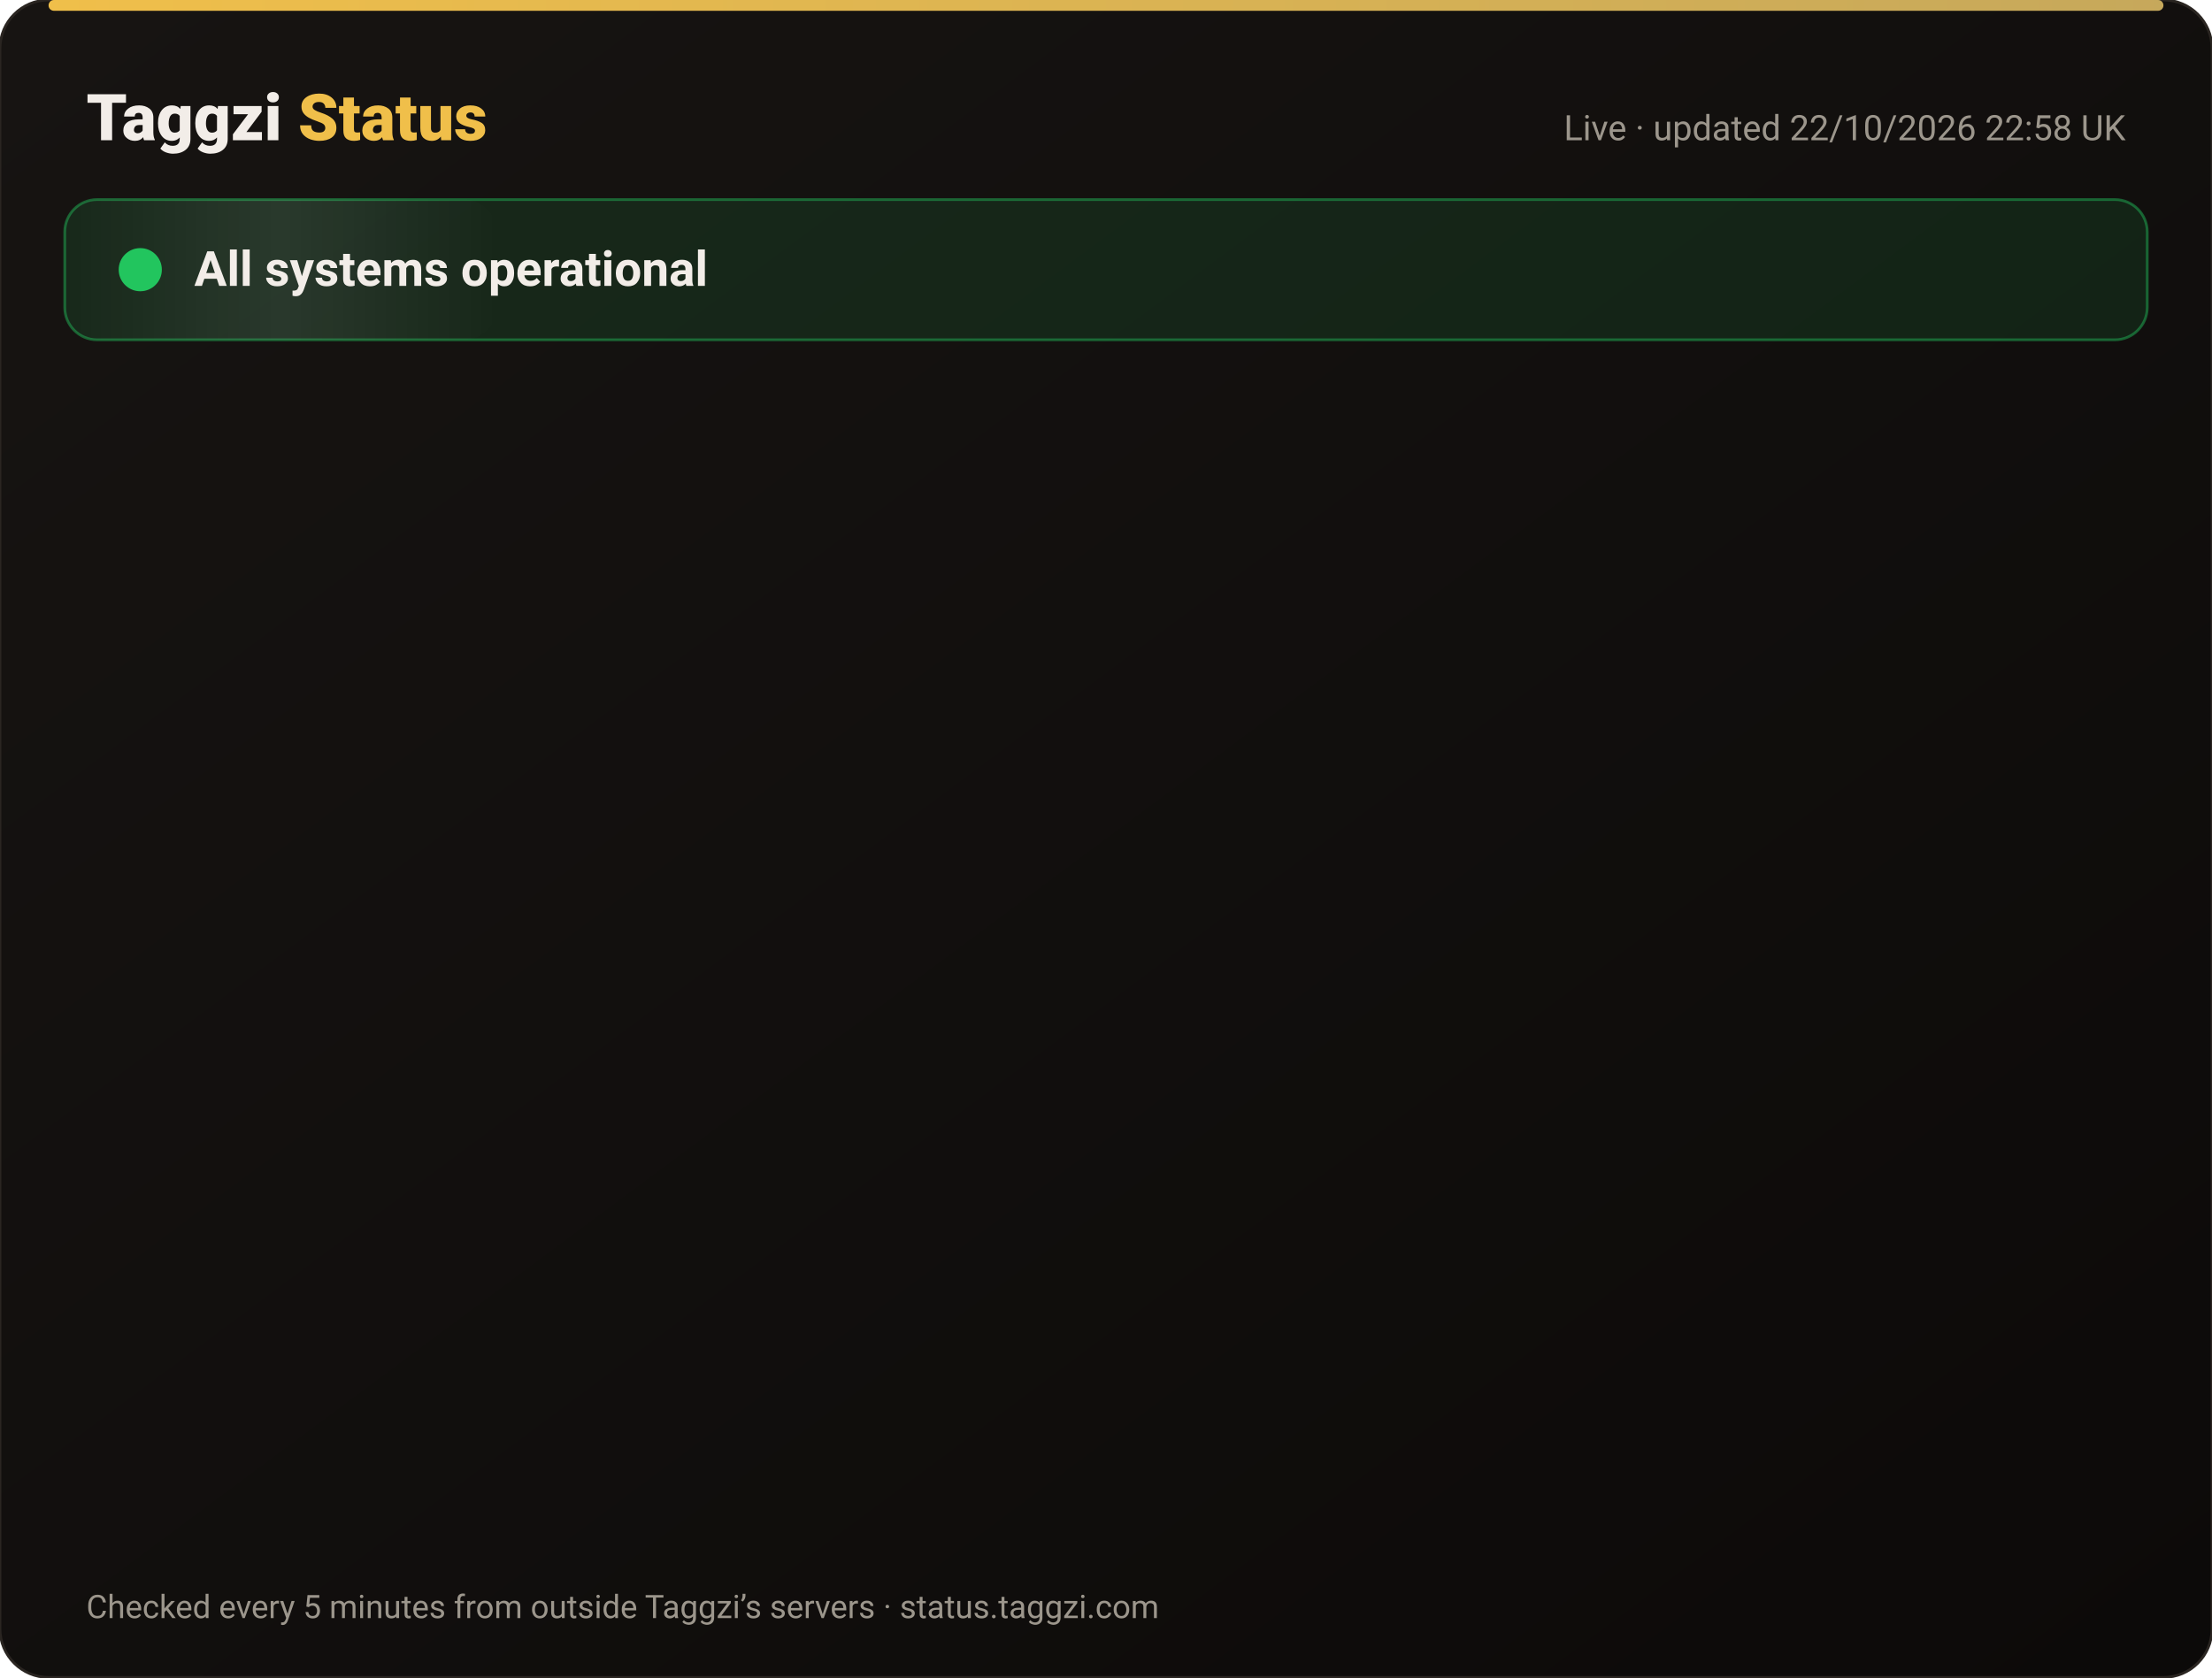
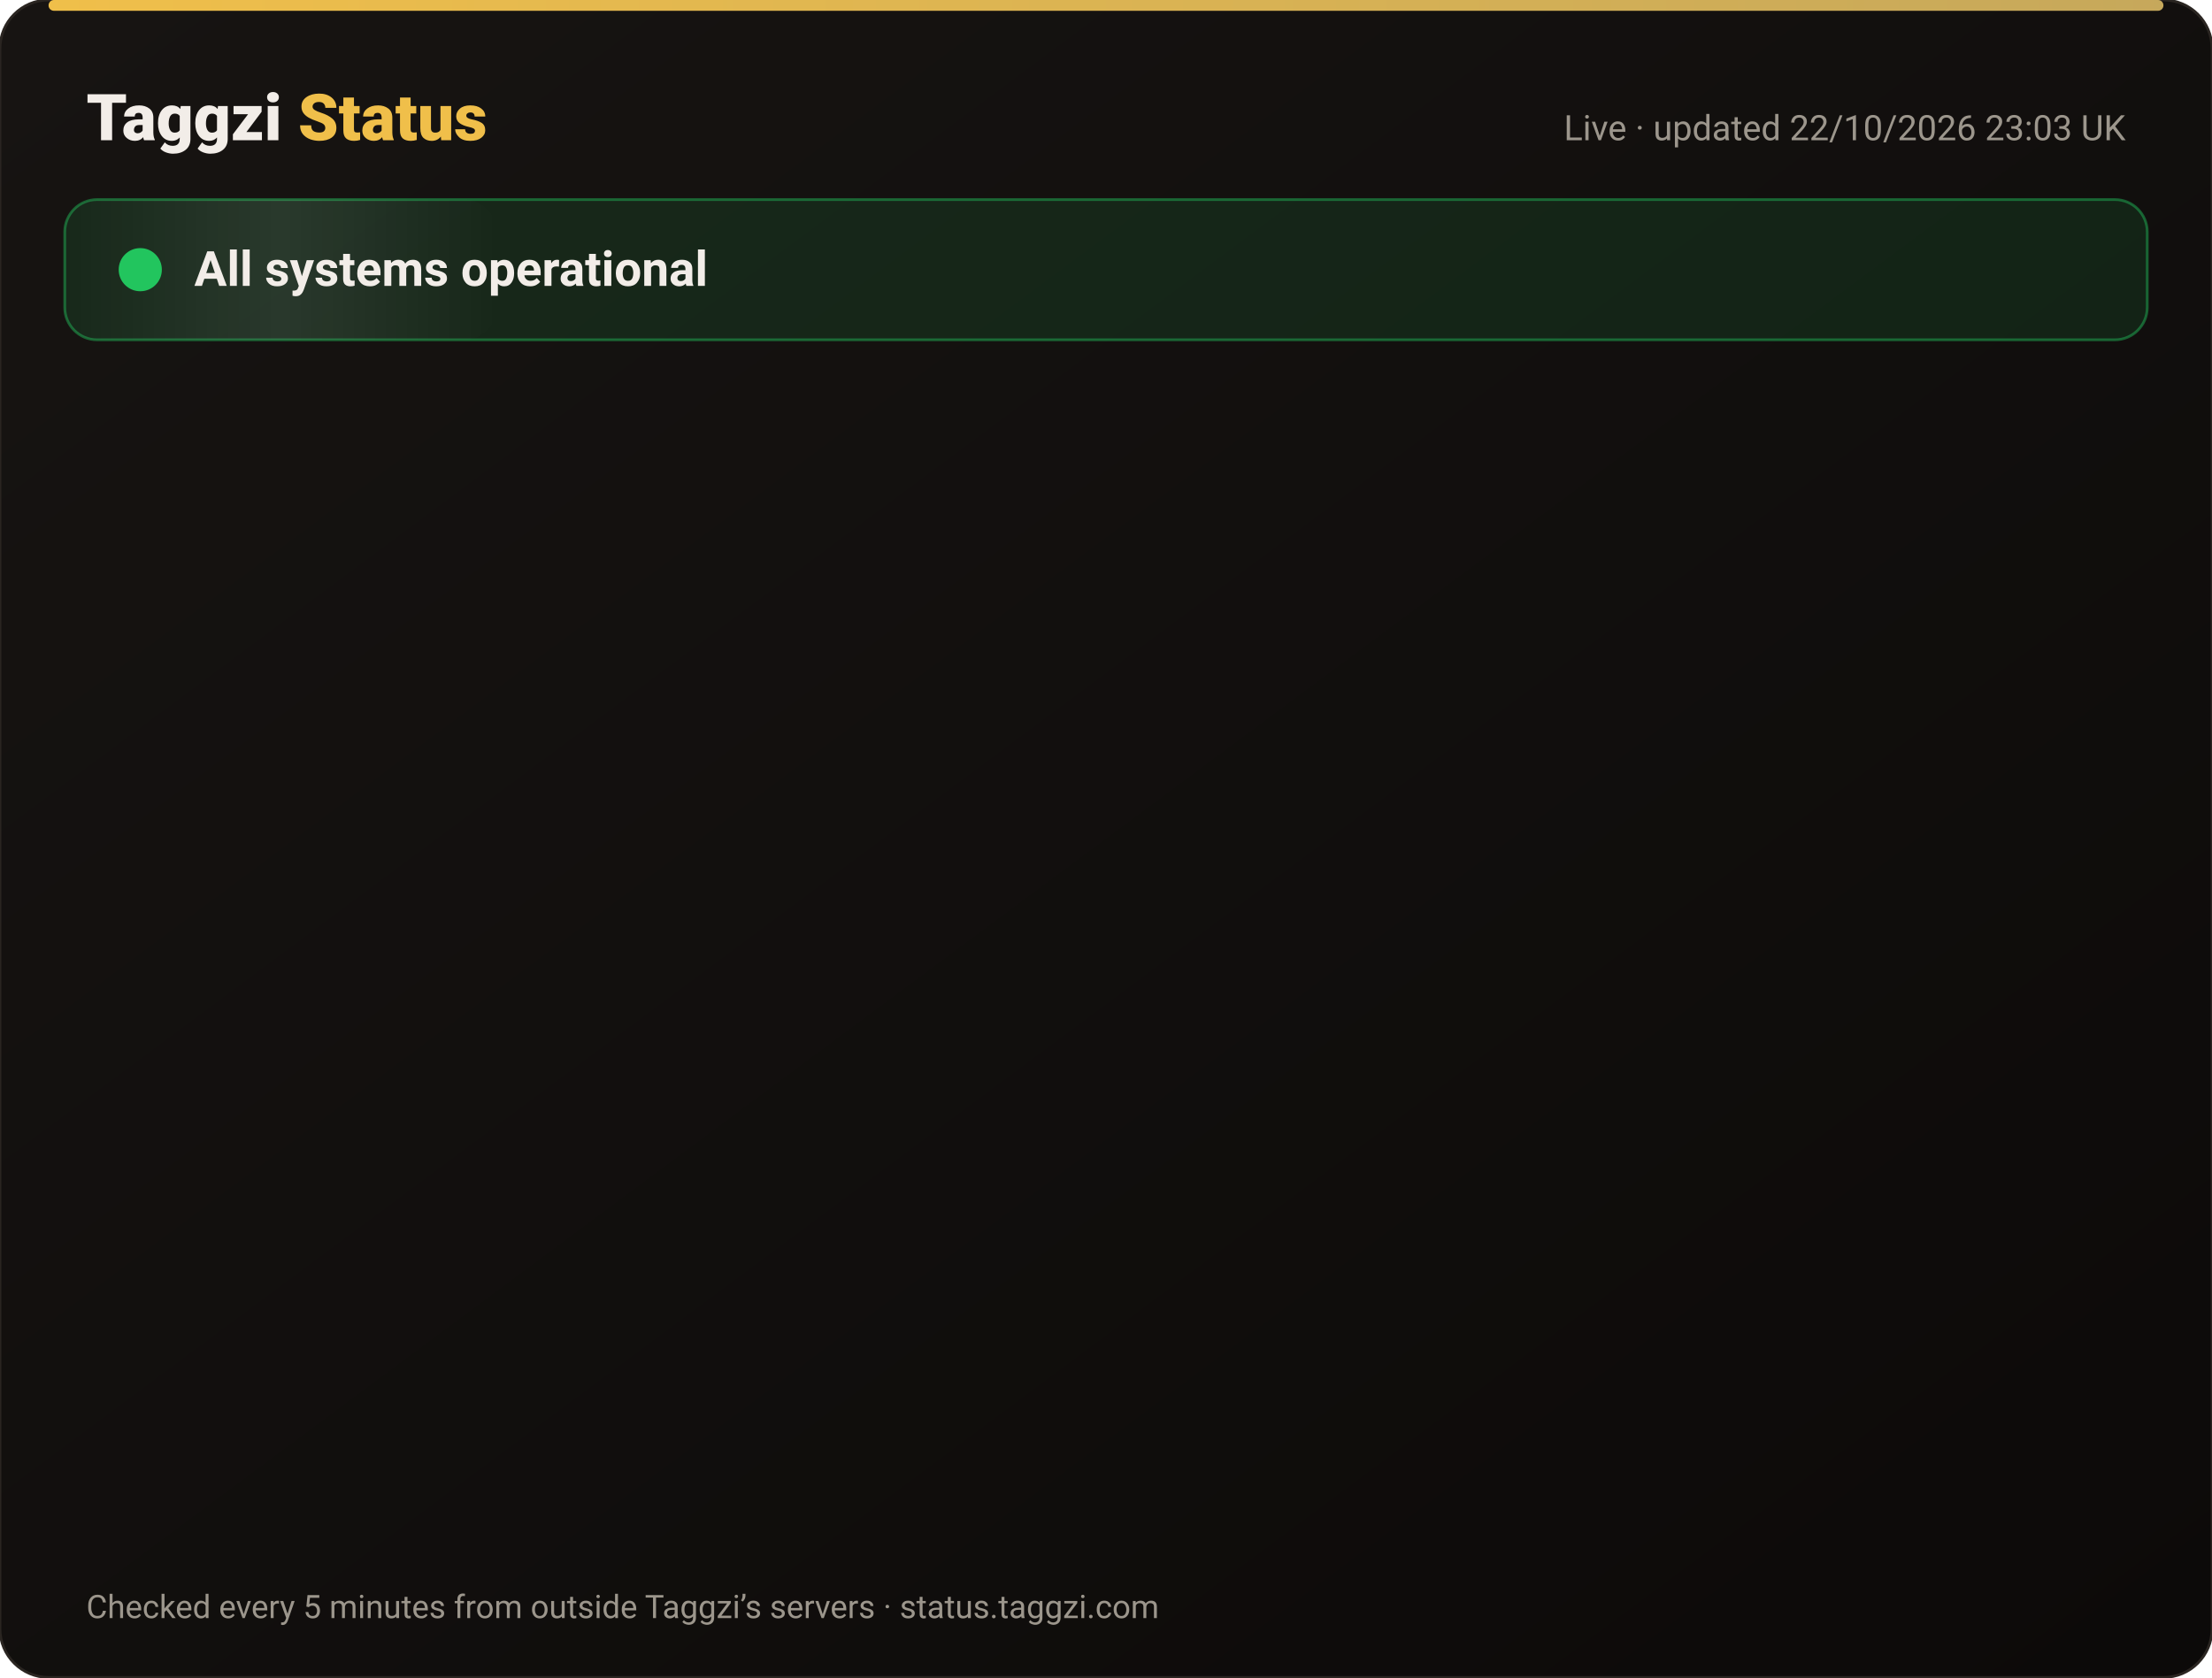
<svg xmlns="http://www.w3.org/2000/svg" width="820" height="622" viewBox="0 0 820 622" font-family="-apple-system,Segoe UI,Roboto,Helvetica,Arial,sans-serif">
  <defs>
    <linearGradient id="bg" x1="0" y1="0" x2="1" y2="1">
      <stop offset="0" stop-color="#171412" />
      <stop offset="1" stop-color="#0C0A09" />
    </linearGradient>
    <linearGradient id="gold" x1="0" x2="1">
      <stop offset="0" stop-color="#F0BF4A" />
      <stop offset="1" stop-color="#c6a85b" />
    </linearGradient>
    <linearGradient id="shine" x1="0" x2="1">
      <stop offset="0" stop-color="#fff" stop-opacity="0" />
      <stop offset=".5" stop-color="#fff" stop-opacity=".08" />
      <stop offset="1" stop-color="#fff" stop-opacity="0" />
    </linearGradient>
  </defs>
  <rect width="820" height="622" rx="18" fill="url(#bg)" stroke="#2a2521" />
  <rect x="18" y="0" width="784" height="4" rx="2" fill="url(#gold)" />
  <text x="32" y="52" font-size="24" font-weight="800" fill="#F2EDE8">Taggzi <tspan fill="#F0BF4A">Status</tspan>
  </text>
-   <text x="788" y="52" font-size="13" fill="#9C968C" text-anchor="end">Live · updated 22/10/2026 22:58 UK</text>
+   <text x="788" y="52" font-size="13" fill="#9C968C" text-anchor="end">Live · updated 22/10/2026 23:03 UK</text>
  <rect x="24" y="74" width="772" height="52" rx="12" fill="#22c55e" fill-opacity=".12" stroke="#22c55e" stroke-opacity=".45" />
  <rect x="24" y="74" width="160" height="52" rx="12" fill="url(#shine)">
    <animate attributeName="x" from="-160" to="820" dur="4s" repeatCount="indefinite" />
  </rect>
  <circle cx="52" cy="100" r="7" fill="#22c55e" />
  <circle cx="52" cy="100" r="7" fill="none" stroke="#22c55e" stroke-width="2">
    <animate attributeName="r" values="7;15;7" dur="2s" repeatCount="indefinite" />
    <animate attributeName="opacity" values=".9;0;.9" dur="2s" repeatCount="indefinite" />
  </circle>
  <text x="72" y="106" font-size="18" font-weight="700" fill="#F2EDE8">All systems operational</text>
  <g opacity="0">
    <animate attributeName="opacity" from="0" to="1" begin="0.00s" dur=".6s" fill="freeze" />
    <line x1="32" y1="188" x2="788" y2="188" stroke="#2a2521" />
    <circle cx="44" cy="166" r="6" fill="#22c55e">
      <animate attributeName="opacity" values="1;.45;1" dur="2.4s" begin="0.00s" repeatCount="indefinite" />
    </circle>
    <text x="62" y="171" font-size="15" font-weight="650" fill="#F2EDE8">Website</text>
    <text x="630" y="171" font-size="13" fill="#9C968C" text-anchor="end">100.00% uptime</text>
    <rect x="648" y="154" width="140" height="24" rx="12" fill="#22c55e" fill-opacity=".14" stroke="#22c55e" stroke-opacity=".5" />
    <text x="718" y="171" font-size="12" font-weight="700" fill="#22c55e" text-anchor="middle">Operational</text>
  </g>
  <g opacity="0">
    <animate attributeName="opacity" from="0" to="1" begin="0.15s" dur=".6s" fill="freeze" />
    <line x1="32" y1="234" x2="788" y2="234" stroke="#2a2521" />
    <circle cx="44" cy="212" r="6" fill="#22c55e">
      <animate attributeName="opacity" values="1;.45;1" dur="2.4s" begin="0.15s" repeatCount="indefinite" />
    </circle>
    <text x="62" y="217" font-size="15" font-weight="650" fill="#F2EDE8">Tag scans</text>
    <text x="630" y="217" font-size="13" fill="#9C968C" text-anchor="end">100.00% uptime</text>
    <rect x="648" y="200" width="140" height="24" rx="12" fill="#22c55e" fill-opacity=".14" stroke="#22c55e" stroke-opacity=".5" />
    <text x="718" y="217" font-size="12" font-weight="700" fill="#22c55e" text-anchor="middle">Operational</text>
  </g>
  <g opacity="0">
    <animate attributeName="opacity" from="0" to="1" begin="0.30s" dur=".6s" fill="freeze" />
    <line x1="32" y1="280" x2="788" y2="280" stroke="#2a2521" />
    <circle cx="44" cy="258" r="6" fill="#22c55e">
      <animate attributeName="opacity" values="1;.45;1" dur="2.4s" begin="0.30s" repeatCount="indefinite" />
    </circle>
    <text x="62" y="263" font-size="15" font-weight="650" fill="#F2EDE8">Manual tag lookup</text>
    <text x="630" y="263" font-size="13" fill="#9C968C" text-anchor="end">100.00% uptime</text>
    <rect x="648" y="246" width="140" height="24" rx="12" fill="#22c55e" fill-opacity=".14" stroke="#22c55e" stroke-opacity=".5" />
    <text x="718" y="263" font-size="12" font-weight="700" fill="#22c55e" text-anchor="middle">Operational</text>
  </g>
  <g opacity="0">
    <animate attributeName="opacity" from="0" to="1" begin="0.45s" dur=".6s" fill="freeze" />
    <line x1="32" y1="326" x2="788" y2="326" stroke="#2a2521" />
    <circle cx="44" cy="304" r="6" fill="#22c55e">
      <animate attributeName="opacity" values="1;.45;1" dur="2.4s" begin="0.45s" repeatCount="indefinite" />
    </circle>
    <text x="62" y="309" font-size="15" font-weight="650" fill="#F2EDE8">App &amp; login</text>
    <text x="630" y="309" font-size="13" fill="#9C968C" text-anchor="end">100.00% uptime</text>
    <rect x="648" y="292" width="140" height="24" rx="12" fill="#22c55e" fill-opacity=".14" stroke="#22c55e" stroke-opacity=".5" />
    <text x="718" y="309" font-size="12" font-weight="700" fill="#22c55e" text-anchor="middle">Operational</text>
  </g>
  <g opacity="0">
    <animate attributeName="opacity" from="0" to="1" begin="0.60s" dur=".6s" fill="freeze" />
    <line x1="32" y1="372" x2="788" y2="372" stroke="#2a2521" />
    <circle cx="44" cy="350" r="6" fill="#22c55e">
      <animate attributeName="opacity" values="1;.45;1" dur="2.4s" begin="0.60s" repeatCount="indefinite" />
    </circle>
    <text x="62" y="355" font-size="15" font-weight="650" fill="#F2EDE8">Community alerts</text>
    <text x="630" y="355" font-size="13" fill="#9C968C" text-anchor="end">100.00% uptime</text>
    <rect x="648" y="338" width="140" height="24" rx="12" fill="#22c55e" fill-opacity=".14" stroke="#22c55e" stroke-opacity=".5" />
    <text x="718" y="355" font-size="12" font-weight="700" fill="#22c55e" text-anchor="middle">Operational</text>
  </g>
  <g opacity="0">
    <animate attributeName="opacity" from="0" to="1" begin="0.75s" dur=".6s" fill="freeze" />
    <line x1="32" y1="418" x2="788" y2="418" stroke="#2a2521" />
    <circle cx="44" cy="396" r="6" fill="#22c55e">
      <animate attributeName="opacity" values="1;.45;1" dur="2.4s" begin="0.75s" repeatCount="indefinite" />
    </circle>
    <text x="62" y="401" font-size="15" font-weight="650" fill="#F2EDE8">Private calling</text>
    <text x="630" y="401" font-size="13" fill="#9C968C" text-anchor="end">100.00% uptime</text>
    <rect x="648" y="384" width="140" height="24" rx="12" fill="#22c55e" fill-opacity=".14" stroke="#22c55e" stroke-opacity=".5" />
    <text x="718" y="401" font-size="12" font-weight="700" fill="#22c55e" text-anchor="middle">Operational</text>
  </g>
  <g opacity="0">
    <animate attributeName="opacity" from="0" to="1" begin="0.90s" dur=".6s" fill="freeze" />
    <line x1="32" y1="464" x2="788" y2="464" stroke="#2a2521" />
    <circle cx="44" cy="442" r="6" fill="#22c55e">
      <animate attributeName="opacity" values="1;.45;1" dur="2.4s" begin="0.90s" repeatCount="indefinite" />
    </circle>
    <text x="62" y="447" font-size="15" font-weight="650" fill="#F2EDE8">Payments</text>
    <text x="630" y="447" font-size="13" fill="#9C968C" text-anchor="end">99.99% uptime</text>
    <rect x="648" y="430" width="140" height="24" rx="12" fill="#22c55e" fill-opacity=".14" stroke="#22c55e" stroke-opacity=".5" />
    <text x="718" y="447" font-size="12" font-weight="700" fill="#22c55e" text-anchor="middle">Operational</text>
  </g>
  <g opacity="0">
    <animate attributeName="opacity" from="0" to="1" begin="1.05s" dur=".6s" fill="freeze" />
    <line x1="32" y1="510" x2="788" y2="510" stroke="#2a2521" />
    <circle cx="44" cy="488" r="6" fill="#22c55e">
      <animate attributeName="opacity" values="1;.45;1" dur="2.4s" begin="1.05s" repeatCount="indefinite" />
    </circle>
    <text x="62" y="493" font-size="15" font-weight="650" fill="#F2EDE8">Email &amp; support</text>
    <text x="630" y="493" font-size="13" fill="#9C968C" text-anchor="end">100.00% uptime</text>
    <rect x="648" y="476" width="140" height="24" rx="12" fill="#22c55e" fill-opacity=".14" stroke="#22c55e" stroke-opacity=".5" />
    <text x="718" y="493" font-size="12" font-weight="700" fill="#22c55e" text-anchor="middle">Operational</text>
  </g>
  <g opacity="0">
    <animate attributeName="opacity" from="0" to="1" begin="1.20s" dur=".6s" fill="freeze" />
    <line x1="32" y1="556" x2="788" y2="556" stroke="#2a2521" />
    <circle cx="44" cy="534" r="6" fill="#22c55e">
      <animate attributeName="opacity" values="1;.45;1" dur="2.4s" begin="1.20s" repeatCount="indefinite" />
    </circle>
    <text x="62" y="539" font-size="15" font-weight="650" fill="#F2EDE8">Secure connection (SSL)</text>
    <text x="630" y="539" font-size="13" fill="#9C968C" text-anchor="end">100.00% uptime</text>
    <rect x="648" y="522" width="140" height="24" rx="12" fill="#22c55e" fill-opacity=".14" stroke="#22c55e" stroke-opacity=".5" />
    <text x="718" y="539" font-size="12" font-weight="700" fill="#22c55e" text-anchor="middle">Operational</text>
  </g>
  <text x="32" y="600" font-size="12" fill="#9C968C">Checked every 5 minutes from outside Taggzi’s servers · status.taggzi.com</text>
</svg>
